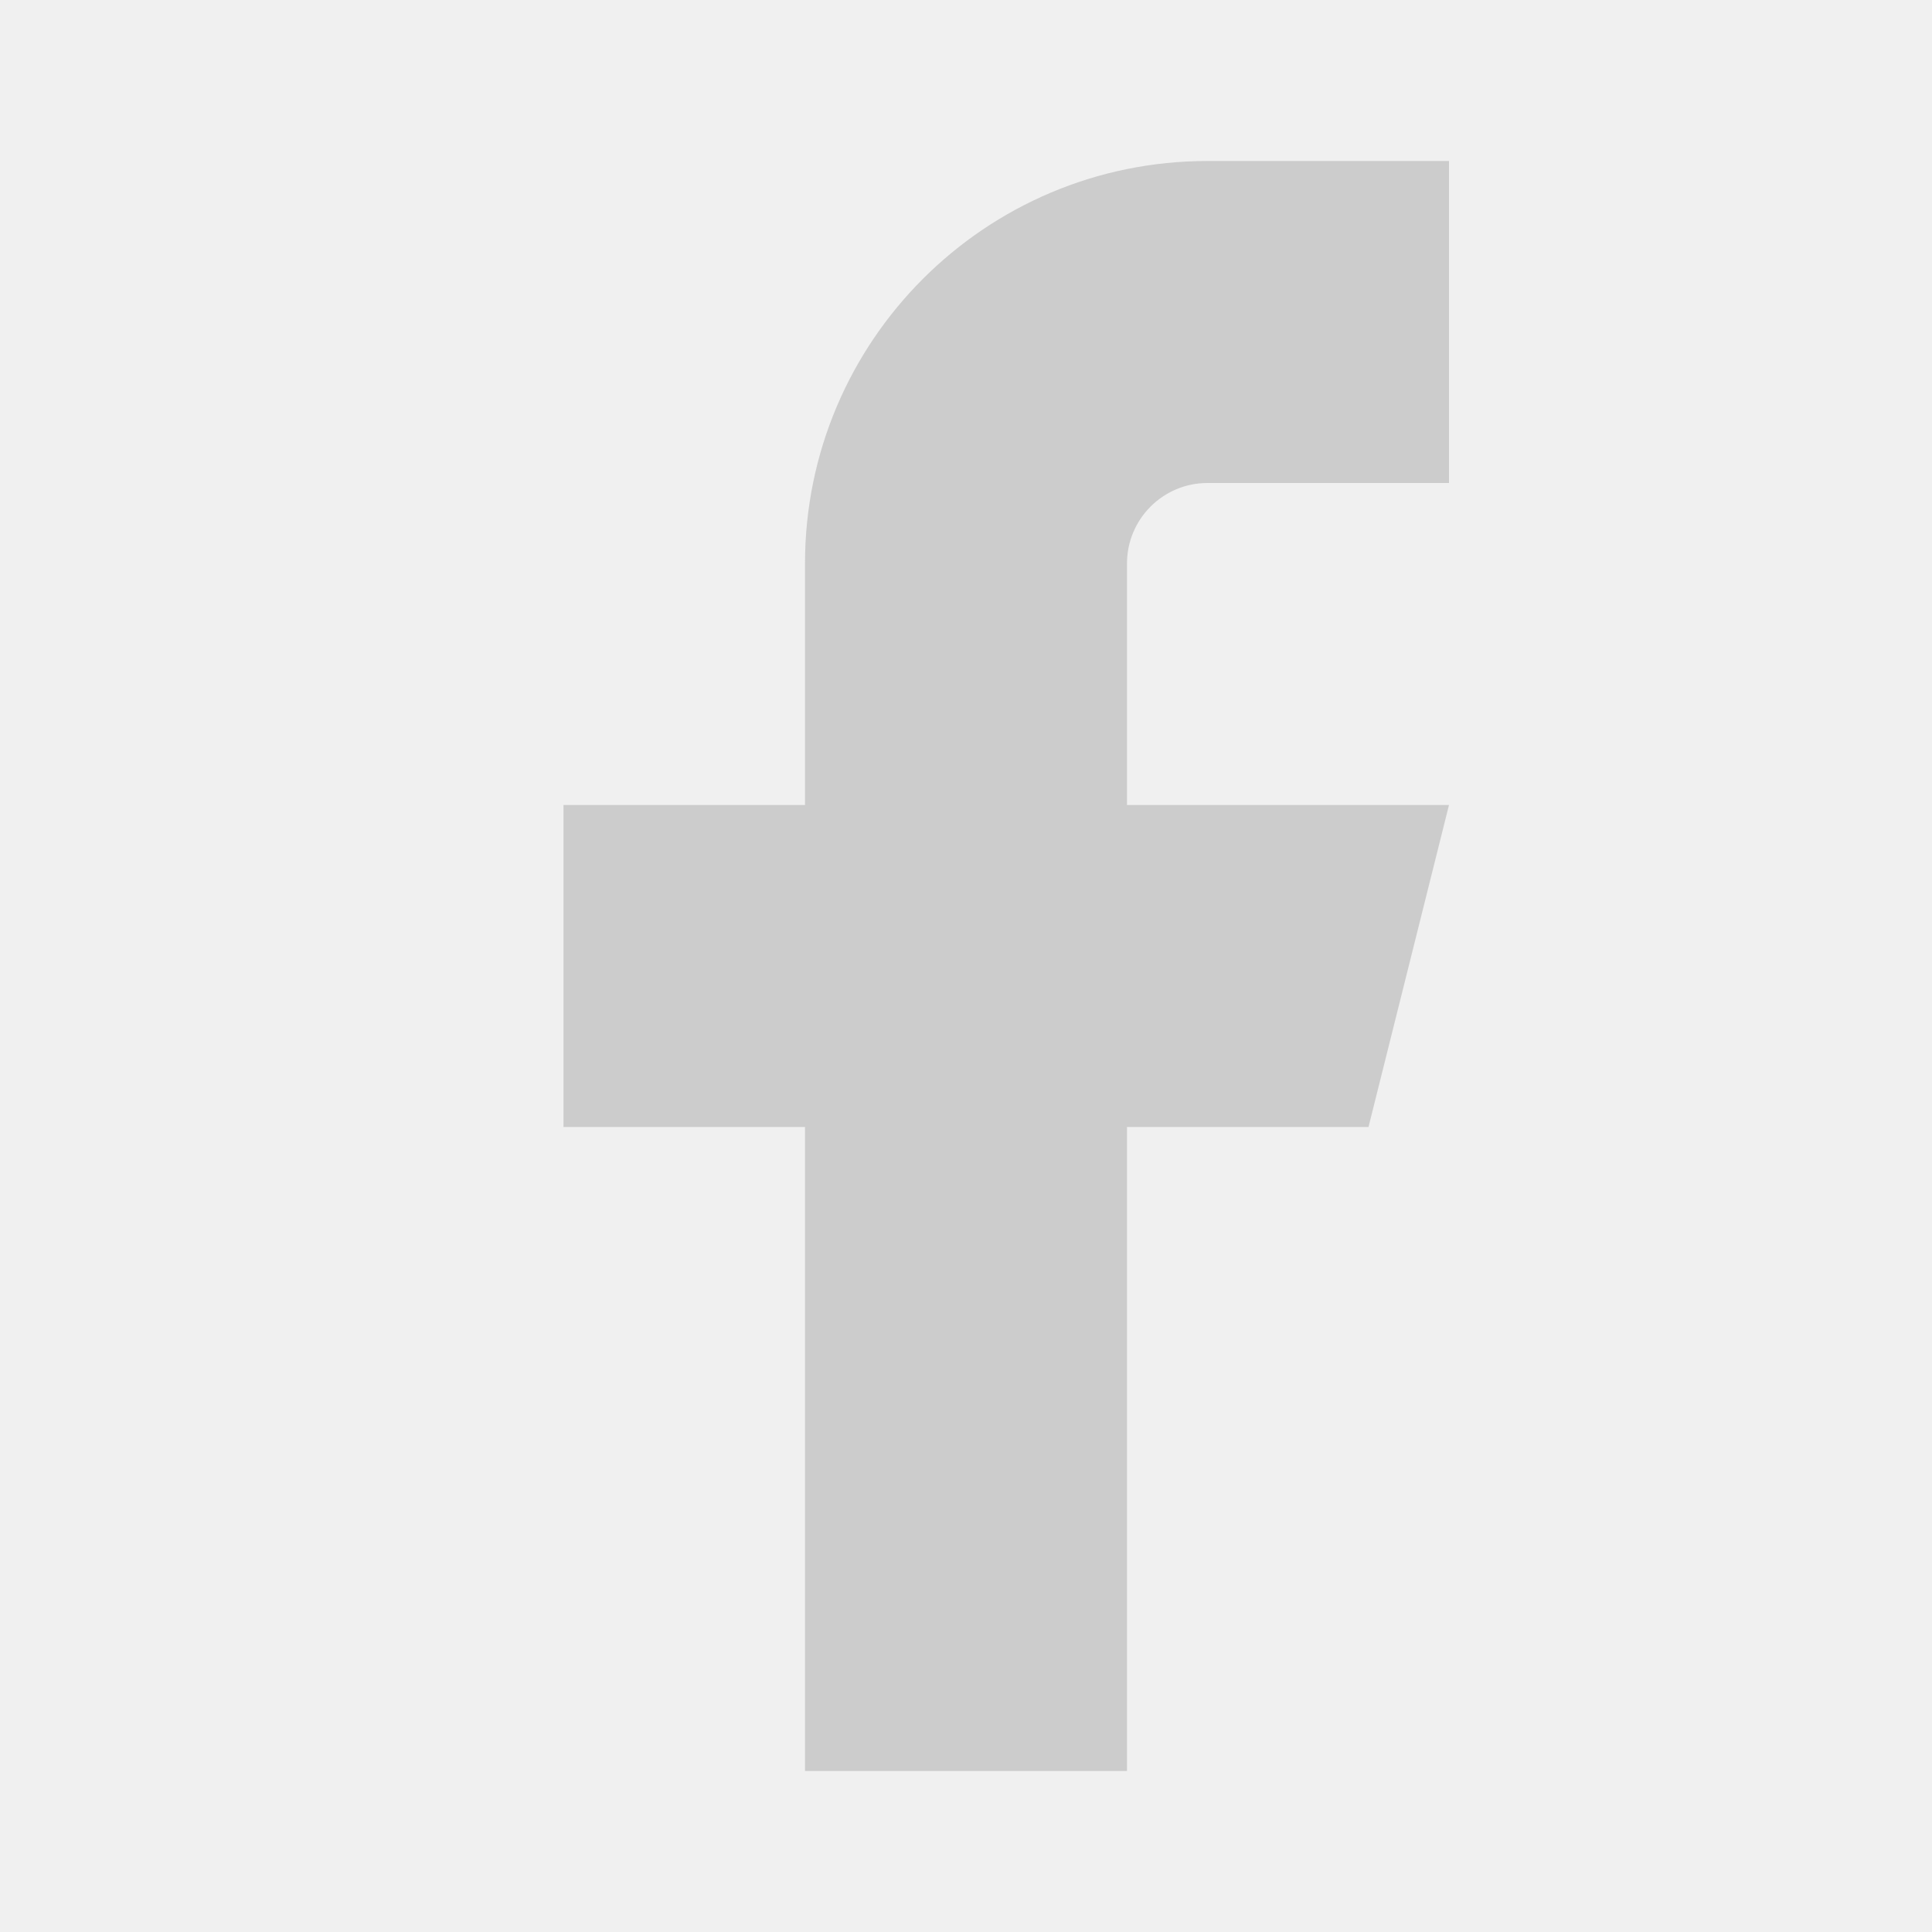
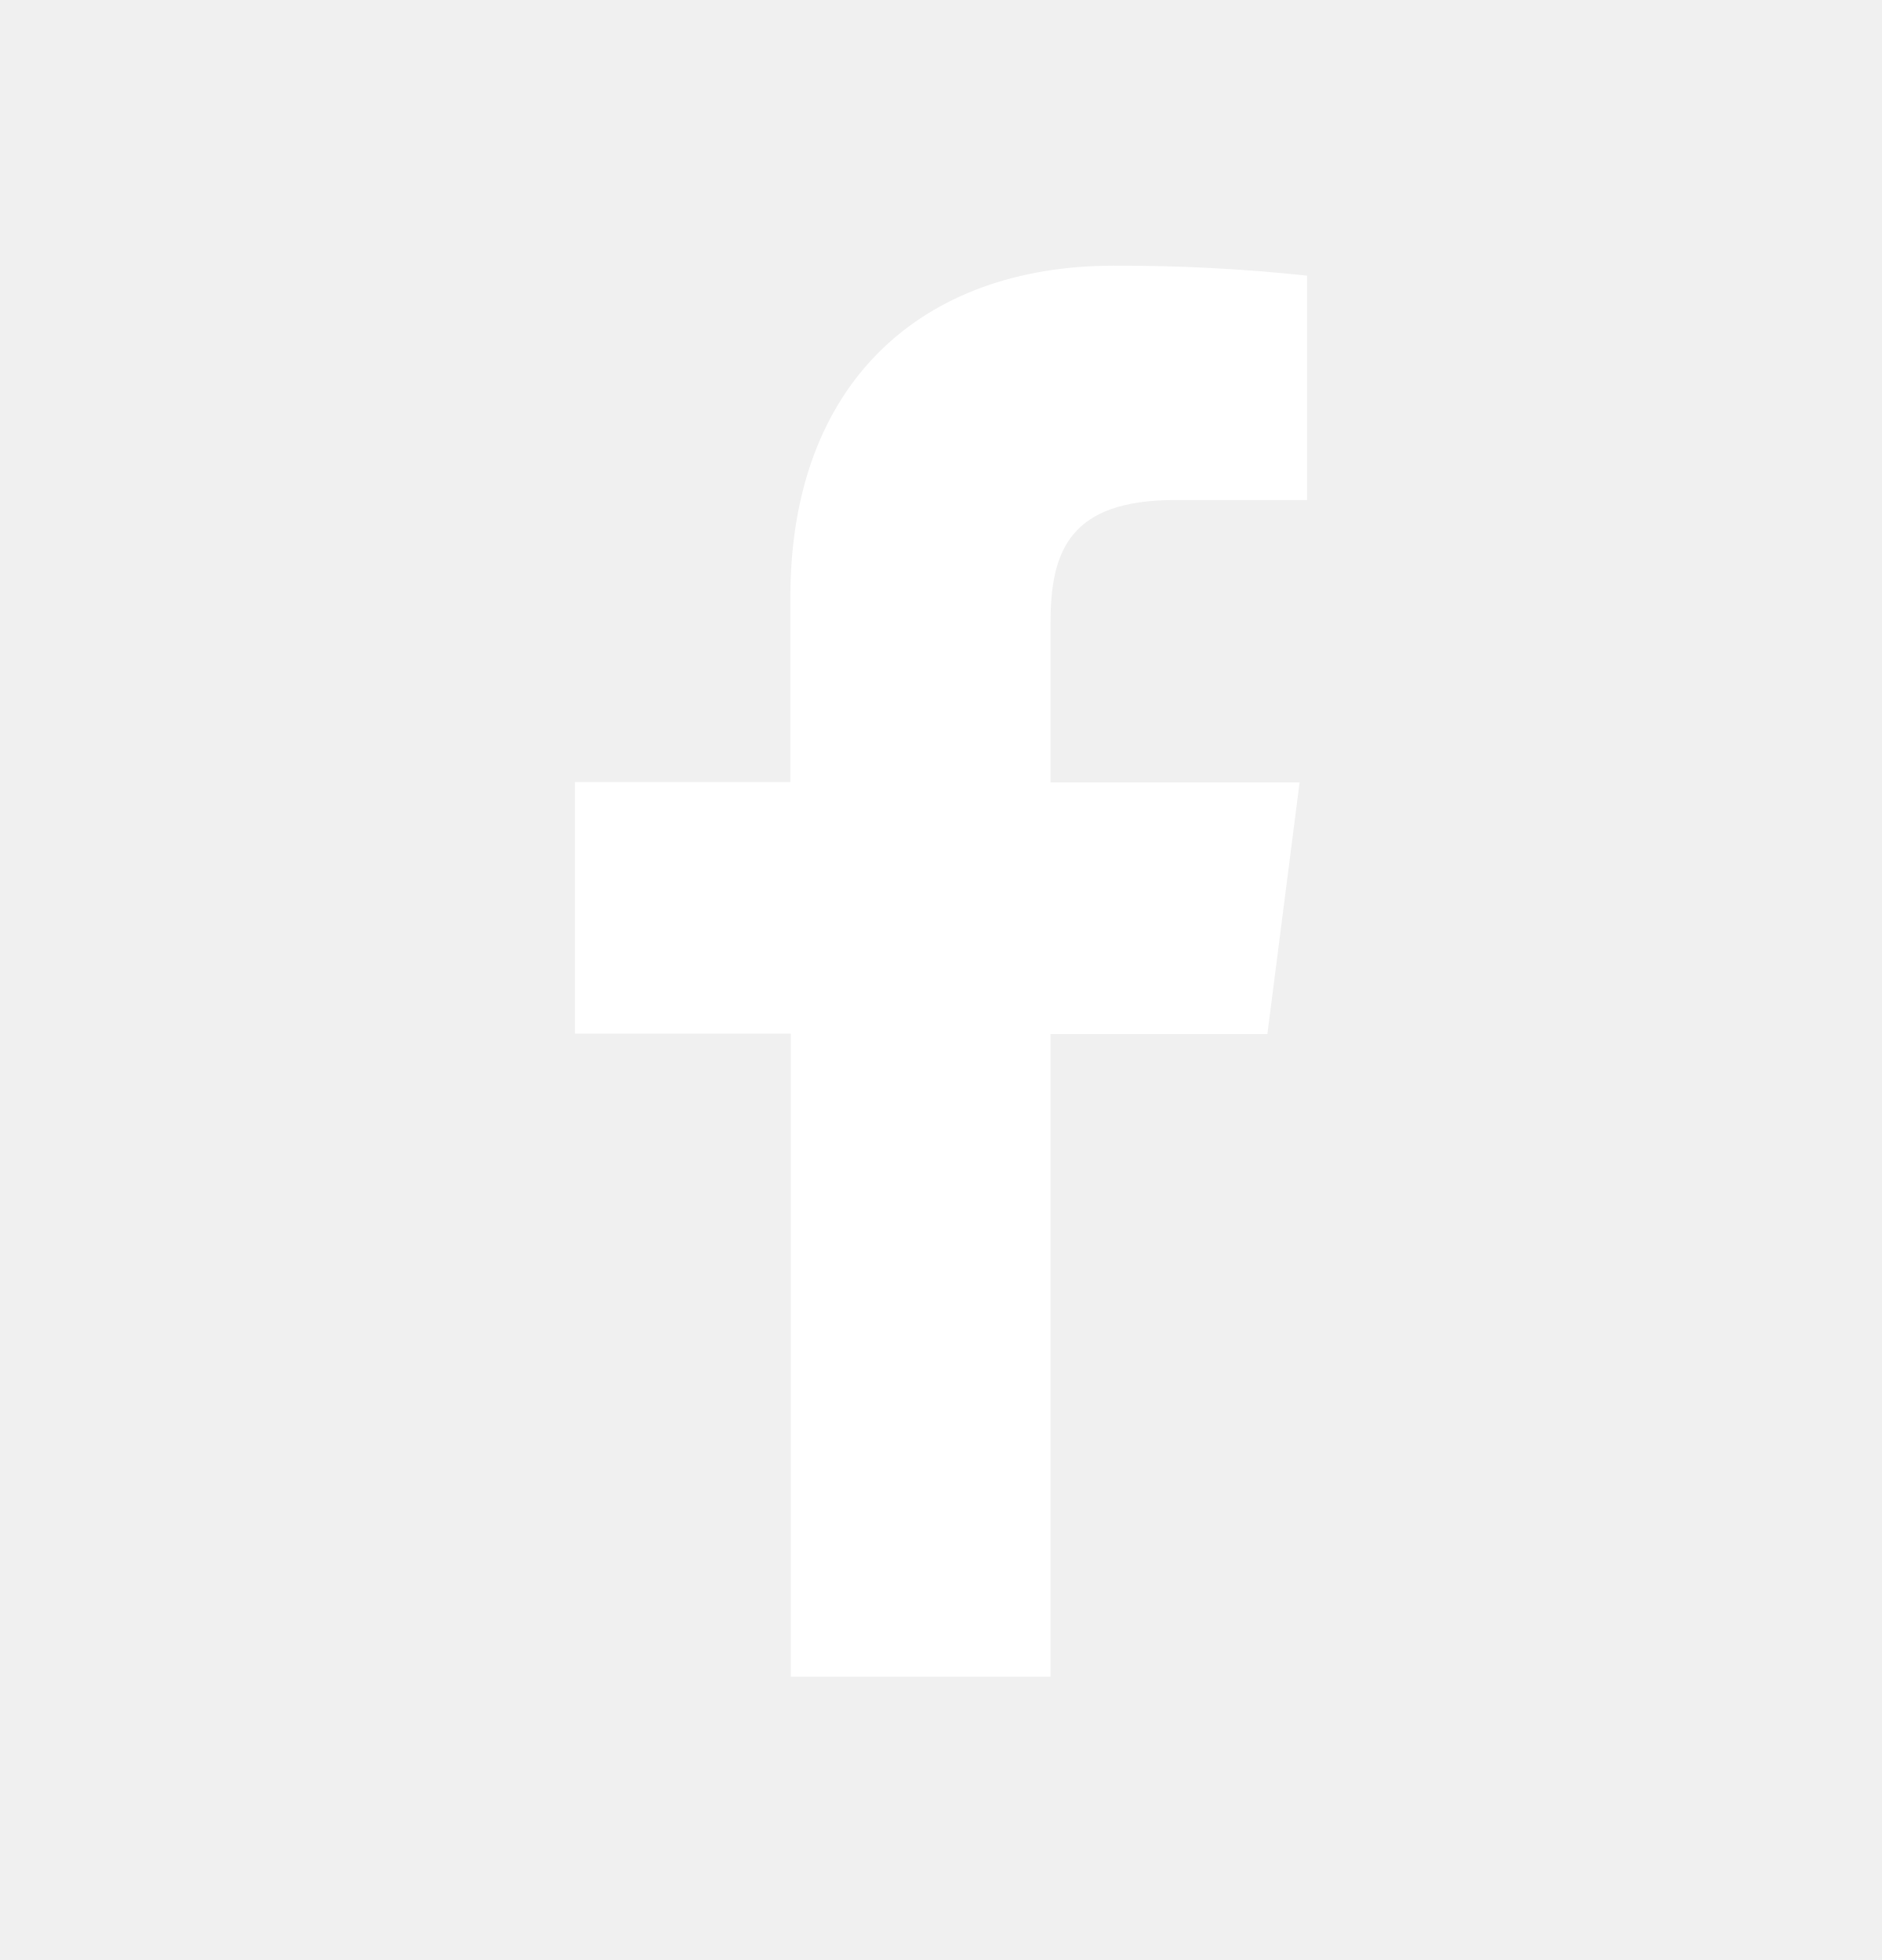
- <svg xmlns="http://www.w3.org/2000/svg" width="24" height="24" viewBox="0 0 24 24" fill="none">
-   <path d="M18 2h-3a5 5 0 00-5 5v3H7v4h3v8h4v-8h3l1-4h-4V7a1 1 0 011-1h3V2z" fill="#cccccc" />
+ <svg xmlns="http://www.w3.org/2000/svg" width="24" height="25" fill="none" viewBox="0 0 24 25">
+   <path fill="#fff" d="M13.397 21.386V13.19h2.765l.411-3.21h-3.176V7.938c0-.926.258-1.56 1.587-1.56h1.684V3.516c-.82-.088-1.643-.13-2.467-.127-2.444 0-4.122 1.492-4.122 4.23v2.356H7.332v3.209h2.753v8.202h3.312Z" />
</svg>
